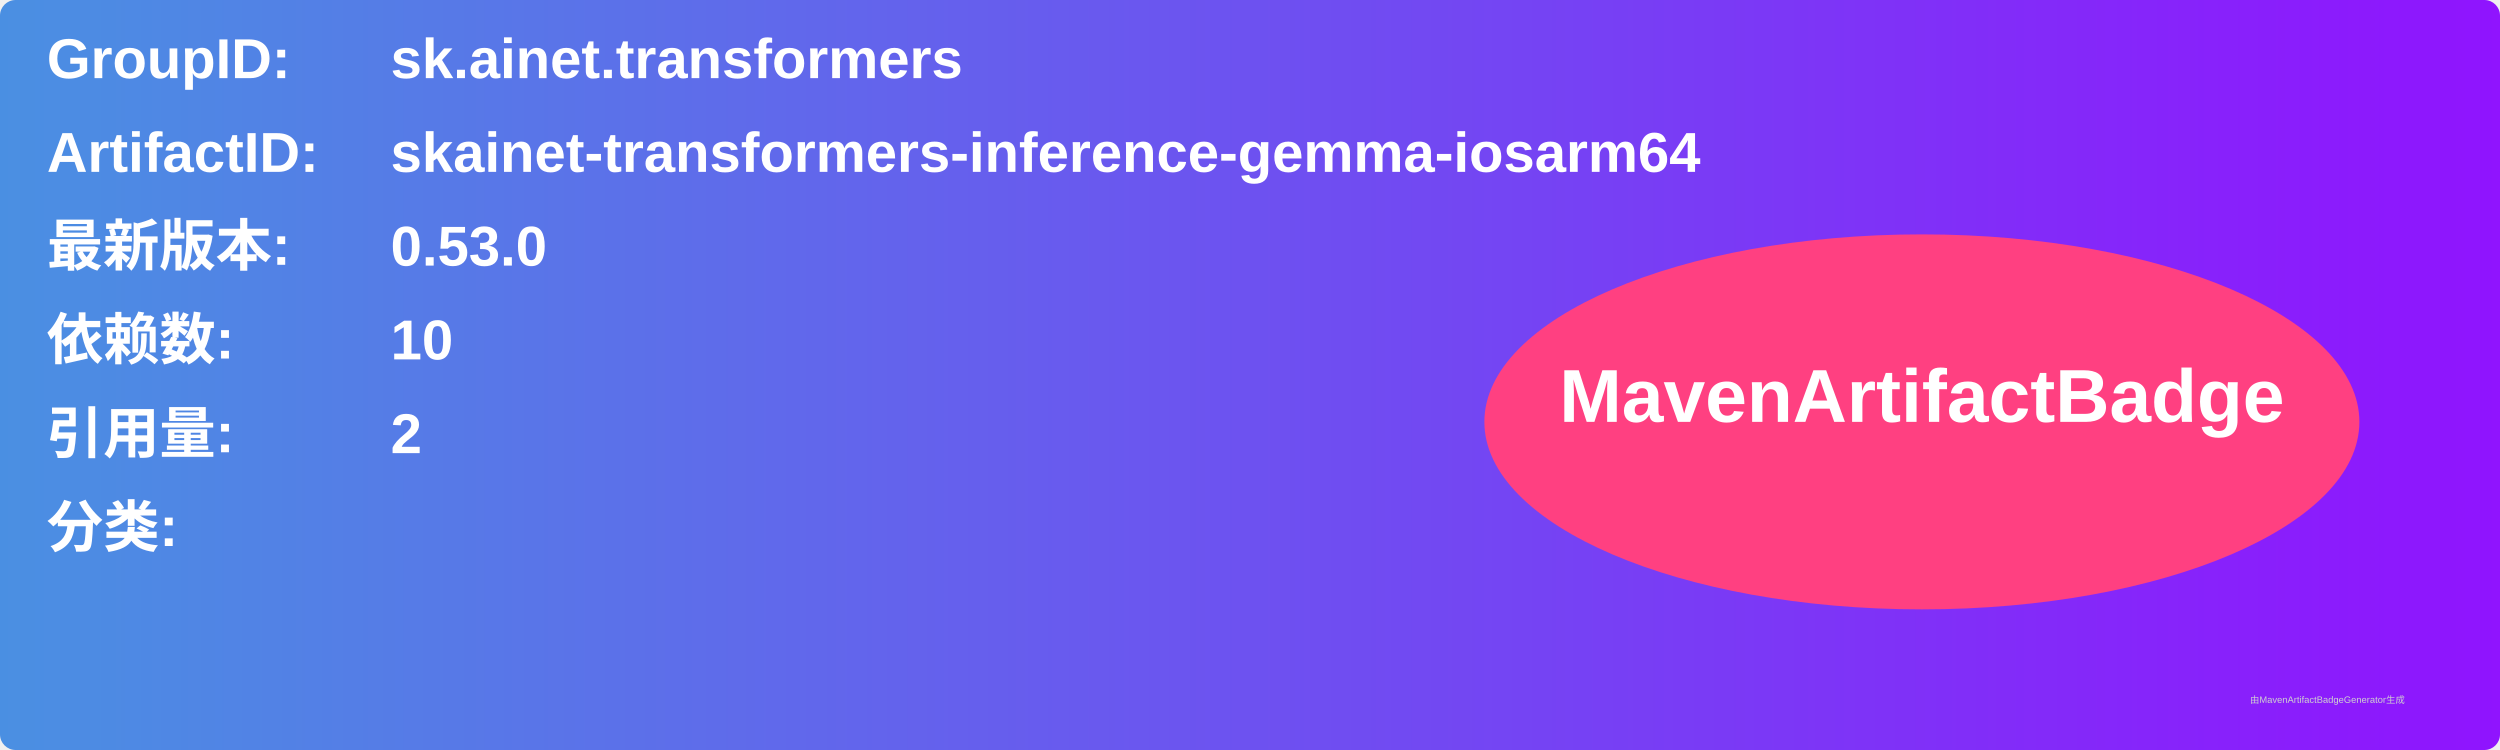
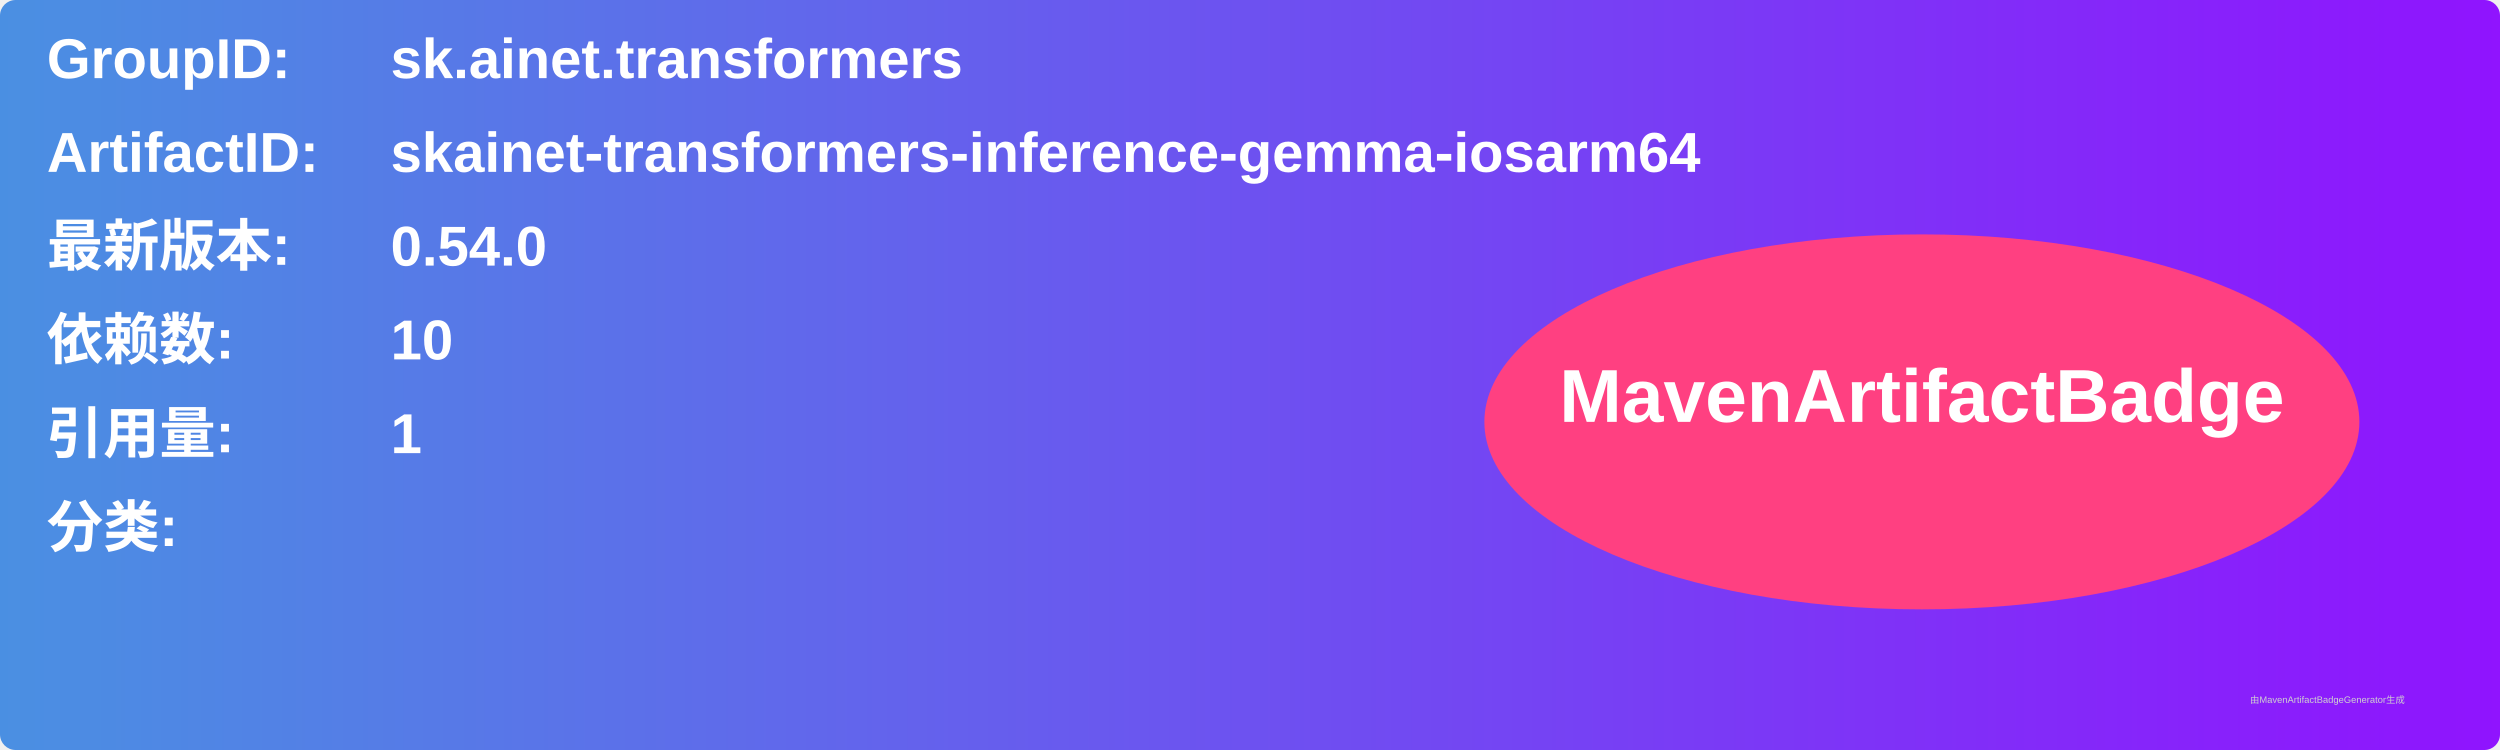
<svg xmlns="http://www.w3.org/2000/svg" width="800" height="240" viewBox="0 0 800 240">
  <linearGradient id="grad" x1="0%" y1="0%" x2="100%" y2="0%">
    <stop offset="0%" stop-color="#4a90e2" />
    <stop offset="100%" stop-color="#9013fe" />
  </linearGradient>
  <rect width="100%" height="100%" rx="5" ry="5" fill="url(#grad)" />
  <g transform="translate(15, 15)">
    <text x="0" y="10" font-family="Arial" font-size="18" fill="white" font-weight="bold" width="260">GroupID:</text>
    <text x="110" y="10" font-family="Arial" font-size="18" fill="white" font-weight="bold" width="460">sk.ainet.transformers</text>
    <text x="0" y="40" font-family="Arial" font-size="18" fill="white" font-weight="bold" width="260">ArtifactID:</text>
    <text x="110" y="40" font-family="Arial" font-size="18" fill="white" font-weight="bold" width="460">skainet-transformers-inference-gemma-iosarm64</text>
    <text x="0" y="70" font-family="Arial" font-size="18" fill="white" font-weight="bold">最新版本:</text>
    <text x="110" y="70" font-family="Arial" font-size="18" fill="white" font-weight="bold">
-       <tspan font-weight="bold">0.53.0</tspan>
+       <tspan font-weight="bold">0.54.0</tspan>
    </text>
    <text x="0" y="100" font-family="Arial" font-size="18" fill="white" font-weight="bold">依赖数: </text>
    <text x="110" y="100" font-family="Arial" font-size="18" fill="white">
      <tspan font-weight="bold">10</tspan>
    </text>
    <text x="0" y="130" font-family="Arial" font-size="18" fill="white" font-weight="bold">引用量: </text>
    <text x="110" y="130" font-family="Arial" font-size="18" fill="white">
-       <tspan font-weight="bold">2</tspan>
+       <tspan font-weight="bold">1</tspan>
    </text>
    <text x="0" y="160" font-family="Arial" font-size="18" fill="white" font-weight="bold">分类:</text>
    <text x="10" y="190" font-family="Arial" font-size="10" fill="white">
      <tspan font-weight="bold" />
    </text>
    <ellipse cx="600" cy="120" rx="140" ry="60" fill="#ff4081" />
    <text x="600" y="120" text-anchor="middle" font-family="Arial" font-size="24" fill="white" font-weight="bold">MavenArtifactBadge</text>
  </g>
  <text x="720" y="225" font-family="Arial" font-size="3" fill="#d0d0d0">由MavenArtifactBadgeGenerator生成</text>
</svg>
